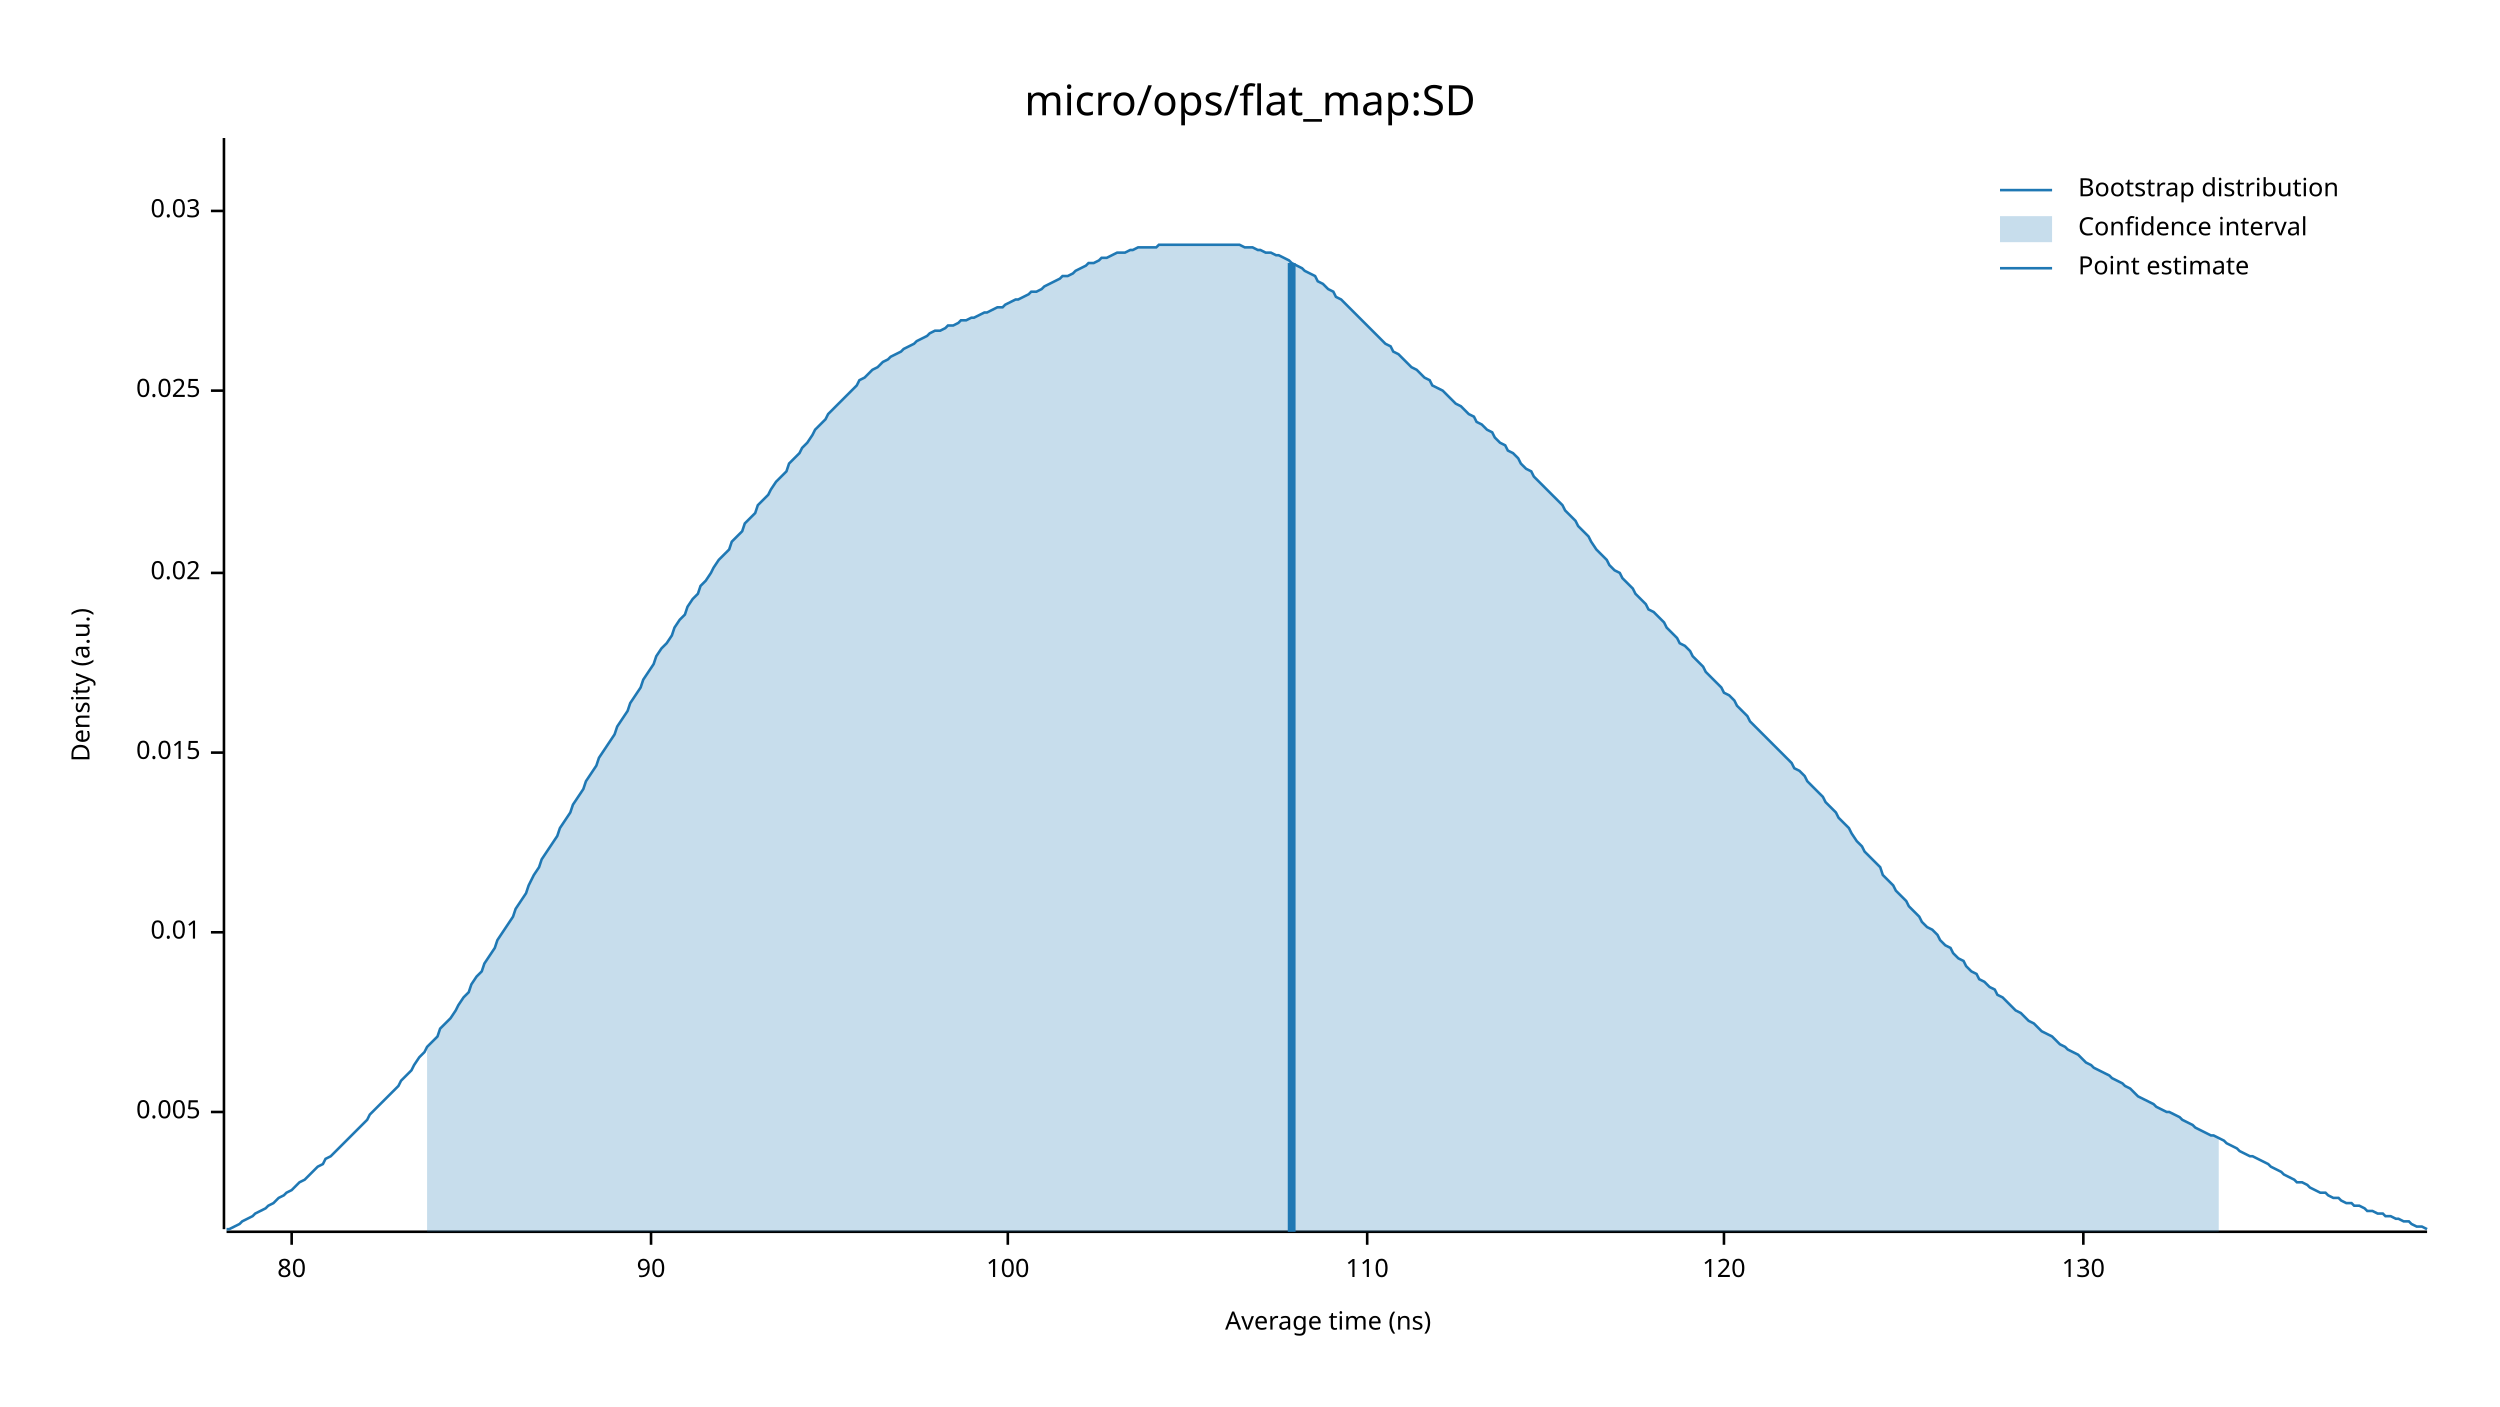
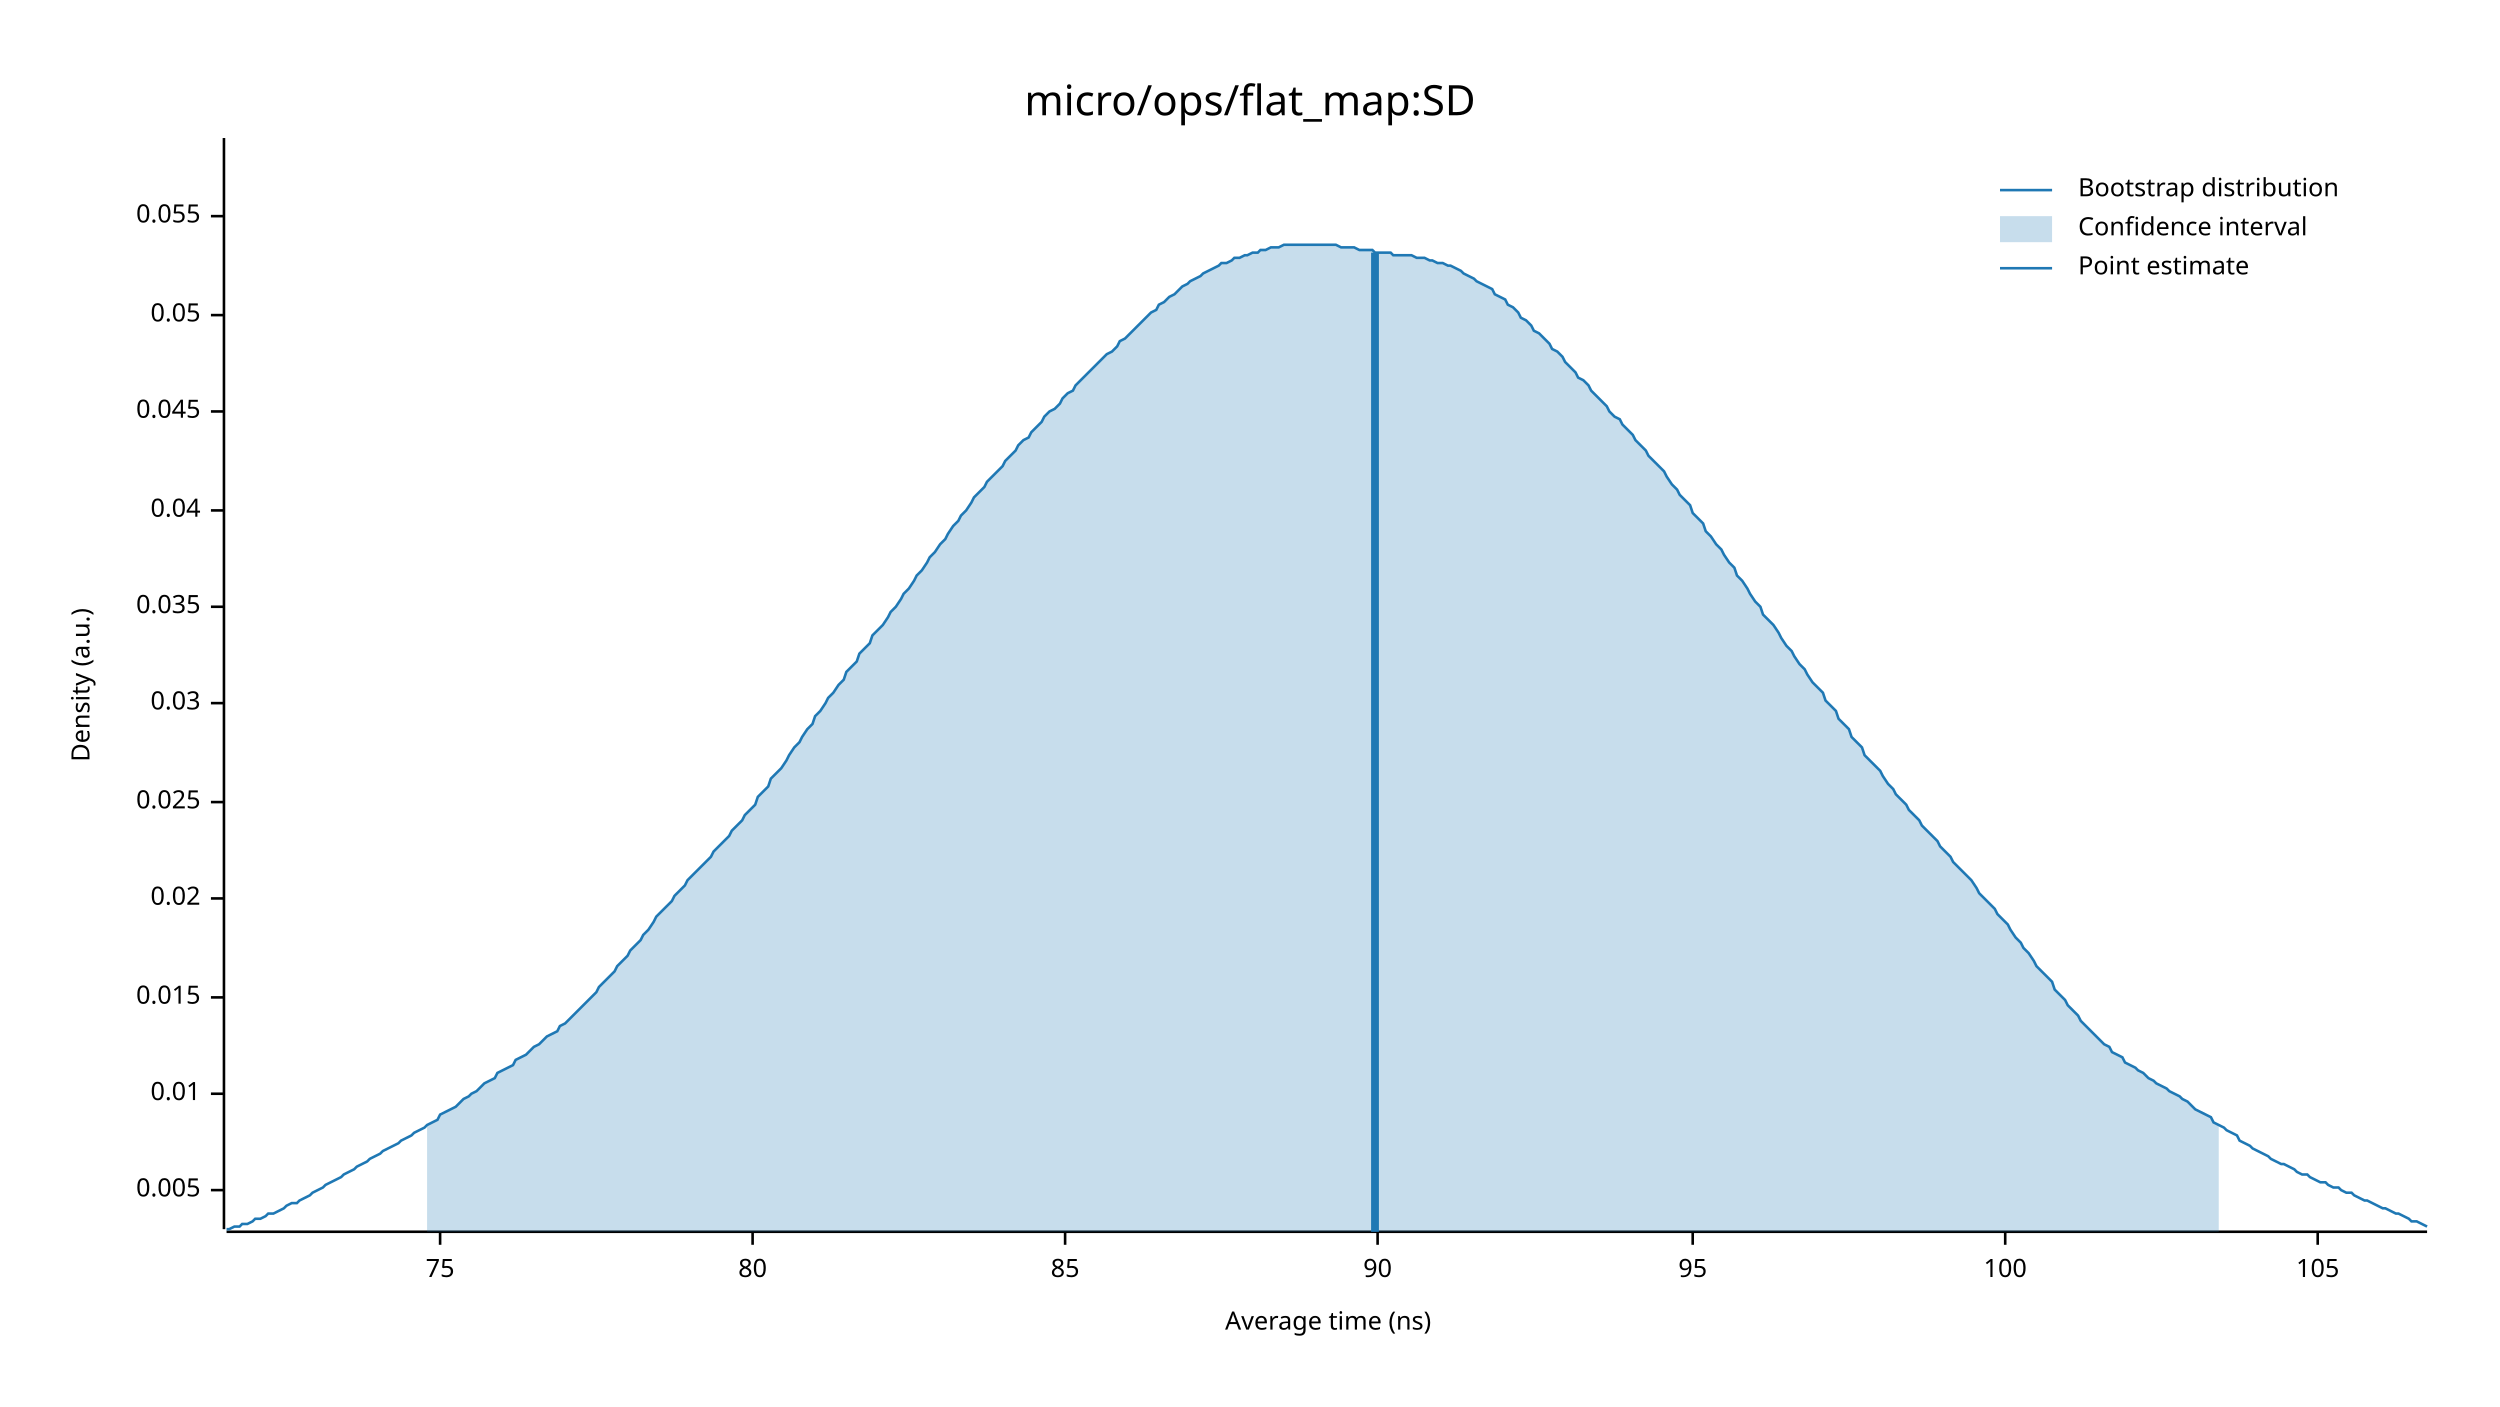
<svg xmlns="http://www.w3.org/2000/svg" width="960" height="540" viewBox="0 0 960 540">
  <text x="480" y="32" dy="0.76em" text-anchor="middle" font-family="sans-serif" font-size="16.129" opacity="1" fill="#000000">
micro/ops/flat_map:SD
</text>
  <text x="27" y="263" dy="0.76em" text-anchor="middle" font-family="sans-serif" font-size="9.677" opacity="1" fill="#000000" transform="rotate(270, 27, 263)">
Density (a.u.)
</text>
  <text x="510" y="513" dy="-0.5ex" text-anchor="middle" font-family="sans-serif" font-size="9.677" opacity="1" fill="#000000">
Average time (ns)
</text>
  <polyline fill="none" opacity="1" stroke="#000000" stroke-width="1" points="86,53 86,472 " />
-   <text x="77" y="427" dy="0.5ex" text-anchor="end" font-family="sans-serif" font-size="9.677" opacity="1" fill="#000000">
+   <text x="77" y="457" dy="0.5ex" text-anchor="end" font-family="sans-serif" font-size="9.677" opacity="1" fill="#000000">
0.005
</text>
-   <polyline fill="none" opacity="1" stroke="#000000" stroke-width="1" points="81,427 86,427 " />
-   <text x="77" y="358" dy="0.5ex" text-anchor="end" font-family="sans-serif" font-size="9.677" opacity="1" fill="#000000">
+   <polyline fill="none" opacity="1" stroke="#000000" stroke-width="1" points="81,457 86,457 " />
+   <text x="77" y="420" dy="0.5ex" text-anchor="end" font-family="sans-serif" font-size="9.677" opacity="1" fill="#000000">
0.01
</text>
-   <polyline fill="none" opacity="1" stroke="#000000" stroke-width="1" points="81,358 86,358 " />
-   <text x="77" y="289" dy="0.5ex" text-anchor="end" font-family="sans-serif" font-size="9.677" opacity="1" fill="#000000">
+   <polyline fill="none" opacity="1" stroke="#000000" stroke-width="1" points="81,420 86,420 " />
+   <text x="77" y="383" dy="0.5ex" text-anchor="end" font-family="sans-serif" font-size="9.677" opacity="1" fill="#000000">
0.015
</text>
-   <polyline fill="none" opacity="1" stroke="#000000" stroke-width="1" points="81,289 86,289 " />
-   <text x="77" y="220" dy="0.5ex" text-anchor="end" font-family="sans-serif" font-size="9.677" opacity="1" fill="#000000">
+   <polyline fill="none" opacity="1" stroke="#000000" stroke-width="1" points="81,383 86,383 " />
+   <text x="77" y="345" dy="0.5ex" text-anchor="end" font-family="sans-serif" font-size="9.677" opacity="1" fill="#000000">
0.02
</text>
-   <polyline fill="none" opacity="1" stroke="#000000" stroke-width="1" points="81,220 86,220 " />
-   <text x="77" y="150" dy="0.5ex" text-anchor="end" font-family="sans-serif" font-size="9.677" opacity="1" fill="#000000">
+   <polyline fill="none" opacity="1" stroke="#000000" stroke-width="1" points="81,345 86,345 " />
+   <text x="77" y="308" dy="0.5ex" text-anchor="end" font-family="sans-serif" font-size="9.677" opacity="1" fill="#000000">
0.025
</text>
-   <polyline fill="none" opacity="1" stroke="#000000" stroke-width="1" points="81,150 86,150 " />
-   <text x="77" y="81" dy="0.5ex" text-anchor="end" font-family="sans-serif" font-size="9.677" opacity="1" fill="#000000">
+   <polyline fill="none" opacity="1" stroke="#000000" stroke-width="1" points="81,308 86,308 " />
+   <text x="77" y="270" dy="0.5ex" text-anchor="end" font-family="sans-serif" font-size="9.677" opacity="1" fill="#000000">
0.03
</text>
-   <polyline fill="none" opacity="1" stroke="#000000" stroke-width="1" points="81,81 86,81 " />
+   <polyline fill="none" opacity="1" stroke="#000000" stroke-width="1" points="81,270 86,270 " />
+   <text x="77" y="233" dy="0.5ex" text-anchor="end" font-family="sans-serif" font-size="9.677" opacity="1" fill="#000000">
+ 0.035
+ </text>
+   <polyline fill="none" opacity="1" stroke="#000000" stroke-width="1" points="81,233 86,233 " />
+   <text x="77" y="196" dy="0.5ex" text-anchor="end" font-family="sans-serif" font-size="9.677" opacity="1" fill="#000000">
+ 0.04
+ </text>
+   <polyline fill="none" opacity="1" stroke="#000000" stroke-width="1" points="81,196 86,196 " />
+   <text x="77" y="158" dy="0.5ex" text-anchor="end" font-family="sans-serif" font-size="9.677" opacity="1" fill="#000000">
+ 0.045
+ </text>
+   <polyline fill="none" opacity="1" stroke="#000000" stroke-width="1" points="81,158 86,158 " />
+   <text x="77" y="121" dy="0.5ex" text-anchor="end" font-family="sans-serif" font-size="9.677" opacity="1" fill="#000000">
+ 0.05
+ </text>
+   <polyline fill="none" opacity="1" stroke="#000000" stroke-width="1" points="81,121 86,121 " />
+   <text x="77" y="83" dy="0.5ex" text-anchor="end" font-family="sans-serif" font-size="9.677" opacity="1" fill="#000000">
+ 0.055
+ </text>
+   <polyline fill="none" opacity="1" stroke="#000000" stroke-width="1" points="81,83 86,83 " />
  <polyline fill="none" opacity="1" stroke="#000000" stroke-width="1" points="87,473 932,473 " />
-   <text x="112" y="483" dy="0.76em" text-anchor="middle" font-family="sans-serif" font-size="9.677" opacity="1" fill="#000000">
+   <text x="169" y="483" dy="0.76em" text-anchor="middle" font-family="sans-serif" font-size="9.677" opacity="1" fill="#000000">
+ 75
+ </text>
+   <polyline fill="none" opacity="1" stroke="#000000" stroke-width="1" points="169,473 169,478 " />
+   <text x="289" y="483" dy="0.76em" text-anchor="middle" font-family="sans-serif" font-size="9.677" opacity="1" fill="#000000">
80
</text>
-   <polyline fill="none" opacity="1" stroke="#000000" stroke-width="1" points="112,473 112,478 " />
-   <text x="250" y="483" dy="0.76em" text-anchor="middle" font-family="sans-serif" font-size="9.677" opacity="1" fill="#000000">
+   <polyline fill="none" opacity="1" stroke="#000000" stroke-width="1" points="289,473 289,478 " />
+   <text x="409" y="483" dy="0.76em" text-anchor="middle" font-family="sans-serif" font-size="9.677" opacity="1" fill="#000000">
+ 85
+ </text>
+   <polyline fill="none" opacity="1" stroke="#000000" stroke-width="1" points="409,473 409,478 " />
+   <text x="529" y="483" dy="0.76em" text-anchor="middle" font-family="sans-serif" font-size="9.677" opacity="1" fill="#000000">
90
</text>
-   <polyline fill="none" opacity="1" stroke="#000000" stroke-width="1" points="250,473 250,478 " />
-   <text x="387" y="483" dy="0.76em" text-anchor="middle" font-family="sans-serif" font-size="9.677" opacity="1" fill="#000000">
+   <polyline fill="none" opacity="1" stroke="#000000" stroke-width="1" points="529,473 529,478 " />
+   <text x="650" y="483" dy="0.76em" text-anchor="middle" font-family="sans-serif" font-size="9.677" opacity="1" fill="#000000">
+ 95
+ </text>
+   <polyline fill="none" opacity="1" stroke="#000000" stroke-width="1" points="650,473 650,478 " />
+   <text x="770" y="483" dy="0.76em" text-anchor="middle" font-family="sans-serif" font-size="9.677" opacity="1" fill="#000000">
100
</text>
-   <polyline fill="none" opacity="1" stroke="#000000" stroke-width="1" points="387,473 387,478 " />
-   <text x="525" y="483" dy="0.76em" text-anchor="middle" font-family="sans-serif" font-size="9.677" opacity="1" fill="#000000">
- 110
+   <polyline fill="none" opacity="1" stroke="#000000" stroke-width="1" points="770,473 770,478 " />
+   <text x="890" y="483" dy="0.76em" text-anchor="middle" font-family="sans-serif" font-size="9.677" opacity="1" fill="#000000">
+ 105
</text>
-   <polyline fill="none" opacity="1" stroke="#000000" stroke-width="1" points="525,473 525,478 " />
-   <text x="662" y="483" dy="0.76em" text-anchor="middle" font-family="sans-serif" font-size="9.677" opacity="1" fill="#000000">
- 120
- </text>
-   <polyline fill="none" opacity="1" stroke="#000000" stroke-width="1" points="662,473 662,478 " />
-   <text x="800" y="483" dy="0.76em" text-anchor="middle" font-family="sans-serif" font-size="9.677" opacity="1" fill="#000000">
- 130
- </text>
-   <polyline fill="none" opacity="1" stroke="#000000" stroke-width="1" points="800,473 800,478 " />
-   <polyline fill="none" opacity="1" stroke="#1F78B4" stroke-width="1" points="87,472 88,472 90,471 92,470 93,469 95,468 97,467 98,466 100,465 102,464 103,463 105,462 107,460 109,459 110,458 112,457 114,455 115,454 117,453 119,451 120,450 122,448 124,447 125,445 127,444 129,442 131,440 132,439 134,437 136,435 137,434 139,432 141,430 142,428 144,426 146,424 147,423 149,421 151,419 153,417 154,415 156,413 158,411 159,409 161,406 163,404 164,402 166,400 168,398 169,395 171,393 173,391 175,388 176,386 178,383 180,381 181,378 183,375 185,373 186,370 188,367 190,364 191,361 193,358 195,355 197,352 198,349 200,346 202,343 203,340 205,336 207,333 208,330 210,327 212,324 214,321 215,318 217,315 219,312 220,309 222,306 224,303 225,300 227,297 229,294 230,291 232,288 234,285 236,282 237,279 239,276 241,273 242,270 244,267 246,264 247,261 249,258 251,255 252,252 254,249 256,247 258,244 259,241 261,238 263,236 264,233 266,230 268,228 269,225 271,223 273,220 274,218 276,215 278,213 280,211 281,208 283,206 285,204 286,201 288,199 290,197 291,194 293,192 295,190 296,188 298,185 300,183 302,181 303,178 305,176 307,174 308,172 310,170 312,167 313,165 315,163 317,161 318,159 320,157 322,155 324,153 325,152 327,150 329,148 330,146 332,145 334,143 335,142 337,141 339,139 341,138 342,137 344,136 346,135 347,134 349,133 351,132 352,131 354,130 356,129 357,128 359,127 361,127 363,126 364,125 366,125 368,124 369,123 371,123 373,122 374,122 376,121 378,120 379,120 381,119 383,118 385,118 386,117 388,116 390,115 391,115 393,114 395,113 396,112 398,112 400,111 401,110 403,109 405,108 407,107 408,106 410,106 412,105 413,104 415,103 417,102 418,101 420,101 422,100 423,99 425,99 427,98 429,97 430,97 432,97 434,96 435,96 437,95 439,95 440,95 442,95 444,95 445,94 447,94 449,94 451,94 452,94 454,94 456,94 457,94 459,94 461,94 462,94 464,94 466,94 468,94 469,94 471,94 473,94 474,94 476,94 478,95 479,95 481,95 483,96 484,96 486,97 488,97 490,98 491,98 493,99 495,100 496,101 498,102 500,103 501,104 503,105 505,106 506,108 508,109 510,111 512,112 513,114 515,115 517,117 518,118 520,120 522,122 523,123 525,125 527,127 528,128 530,130 532,132 534,133 535,135 537,136 539,138 540,139 542,141 544,142 545,143 547,145 549,146 550,148 552,149 554,150 556,152 557,153 559,155 561,156 562,157 564,159 566,160 567,162 569,163 571,165 573,166 574,168 576,170 578,171 579,173 581,174 583,176 584,178 586,180 588,181 589,183 591,185 593,187 595,189 596,190 598,192 600,194 601,196 603,198 605,200 606,202 608,204 610,206 611,208 613,211 615,213 617,215 618,217 620,219 622,220 623,222 625,224 627,226 628,228 630,230 632,232 633,234 635,235 637,237 639,239 640,241 642,243 644,245 645,247 647,248 649,250 650,252 652,254 654,256 655,258 657,260 659,262 661,264 662,266 664,267 666,269 667,271 669,273 671,275 672,277 674,279 676,281 677,282 679,284 681,286 683,288 684,289 686,291 688,293 689,295 691,296 693,298 694,300 696,302 698,304 700,306 701,308 703,310 705,312 706,314 708,316 710,318 711,320 713,323 715,325 716,327 718,329 720,331 722,333 723,336 725,338 727,340 728,342 730,344 732,346 733,348 735,350 737,352 738,354 740,356 742,357 744,359 745,361 747,363 749,364 750,366 752,368 754,369 755,371 757,373 759,374 760,376 762,377 764,379 766,380 767,382 769,383 771,385 772,386 774,388 776,389 777,390 779,392 781,393 782,394 784,396 786,397 788,398 789,399 791,401 793,402 794,403 796,404 798,405 799,406 801,408 803,409 804,410 806,411 808,412 810,413 811,414 813,415 815,416 816,417 818,418 820,420 821,421 823,422 825,423 827,424 828,425 830,426 832,427 833,427 835,428 837,429 838,430 840,431 842,432 843,433 845,434 847,435 849,436 850,436 852,437 854,438 855,439 857,440 859,441 860,442 862,443 864,444 865,444 867,445 869,446 871,447 872,448 874,449 876,450 877,451 879,452 881,453 882,454 884,454 886,455 887,456 889,457 891,458 893,458 894,459 896,460 898,460 899,461 901,462 903,462 904,463 906,463 908,464 909,465 911,465 913,466 915,466 916,467 918,467 920,468 921,468 923,469 925,469 926,470 928,471 930,471 932,472 " />
-   <polygon opacity="0.25" fill="#1F78B4" points="164,402 166,400 168,398 169,395 171,393 173,391 175,388 176,386 178,383 180,381 181,378 183,375 185,373 186,370 188,367 190,364 191,361 193,358 195,355 197,352 198,349 200,346 202,343 203,340 205,336 207,333 208,330 210,327 212,324 214,321 215,318 217,315 219,312 220,309 222,306 224,303 225,300 227,297 229,294 230,291 232,288 234,285 236,282 237,279 239,276 241,273 242,270 244,267 246,264 247,261 249,258 251,255 252,252 254,249 256,247 258,244 259,241 261,238 263,236 264,233 266,230 268,228 269,225 271,223 273,220 274,218 276,215 278,213 280,211 281,208 283,206 285,204 286,201 288,199 290,197 291,194 293,192 295,190 296,188 298,185 300,183 302,181 303,178 305,176 307,174 308,172 310,170 312,167 313,165 315,163 317,161 318,159 320,157 322,155 324,153 325,152 327,150 329,148 330,146 332,145 334,143 335,142 337,141 339,139 341,138 342,137 344,136 346,135 347,134 349,133 351,132 352,131 354,130 356,129 357,128 359,127 361,127 363,126 364,125 366,125 368,124 369,123 371,123 373,122 374,122 376,121 378,120 379,120 381,119 383,118 385,118 386,117 388,116 390,115 391,115 393,114 395,113 396,112 398,112 400,111 401,110 403,109 405,108 407,107 408,106 410,106 412,105 413,104 415,103 417,102 418,101 420,101 422,100 423,99 425,99 427,98 429,97 430,97 432,97 434,96 435,96 437,95 439,95 440,95 442,95 444,95 445,94 447,94 449,94 451,94 452,94 454,94 456,94 457,94 459,94 461,94 462,94 464,94 466,94 468,94 469,94 471,94 473,94 474,94 476,94 478,95 479,95 481,95 483,96 484,96 486,97 488,97 490,98 491,98 493,99 495,100 496,101 498,102 500,103 501,104 503,105 505,106 506,108 508,109 510,111 512,112 513,114 515,115 517,117 518,118 520,120 522,122 523,123 525,125 527,127 528,128 530,130 532,132 534,133 535,135 537,136 539,138 540,139 542,141 544,142 545,143 547,145 549,146 550,148 552,149 554,150 556,152 557,153 559,155 561,156 562,157 564,159 566,160 567,162 569,163 571,165 573,166 574,168 576,170 578,171 579,173 581,174 583,176 584,178 586,180 588,181 589,183 591,185 593,187 595,189 596,190 598,192 600,194 601,196 603,198 605,200 606,202 608,204 610,206 611,208 613,211 615,213 617,215 618,217 620,219 622,220 623,222 625,224 627,226 628,228 630,230 632,232 633,234 635,235 637,237 639,239 640,241 642,243 644,245 645,247 647,248 649,250 650,252 652,254 654,256 655,258 657,260 659,262 661,264 662,266 664,267 666,269 667,271 669,273 671,275 672,277 674,279 676,281 677,282 679,284 681,286 683,288 684,289 686,291 688,293 689,295 691,296 693,298 694,300 696,302 698,304 700,306 701,308 703,310 705,312 706,314 708,316 710,318 711,320 713,323 715,325 716,327 718,329 720,331 722,333 723,336 725,338 727,340 728,342 730,344 732,346 733,348 735,350 737,352 738,354 740,356 742,357 744,359 745,361 747,363 749,364 750,366 752,368 754,369 755,371 757,373 759,374 760,376 762,377 764,379 766,380 767,382 769,383 771,385 772,386 774,388 776,389 777,390 779,392 781,393 782,394 784,396 786,397 788,398 789,399 791,401 793,402 794,403 796,404 798,405 799,406 801,408 803,409 804,410 806,411 808,412 810,413 811,414 813,415 815,416 816,417 818,418 820,420 821,421 823,422 825,423 827,424 828,425 830,426 832,427 833,427 835,428 837,429 838,430 840,431 842,432 843,433 845,434 847,435 849,436 850,436 852,437 852,473 164,473 " />
-   <polyline fill="none" opacity="1" stroke="#1F78B4" stroke-width="3" points="496,473 496,101 " />
+   <polyline fill="none" opacity="1" stroke="#000000" stroke-width="1" points="890,473 890,478 " />
+   <polyline fill="none" opacity="1" stroke="#1F78B4" stroke-width="1" points="87,472 88,472 90,471 92,471 93,470 95,470 97,469 98,468 100,468 102,467 103,466 105,466 107,465 109,464 110,463 112,462 114,462 115,461 117,460 119,459 120,458 122,457 124,456 125,455 127,454 129,453 131,452 132,451 134,450 136,449 137,448 139,447 141,446 142,445 144,444 146,443 147,442 149,441 151,440 153,439 154,438 156,437 158,436 159,435 161,434 163,433 164,432 166,431 168,430 169,428 171,427 173,426 175,425 176,424 178,422 180,421 181,420 183,419 185,417 186,416 188,415 190,414 191,412 193,411 195,410 197,409 198,407 200,406 202,405 203,404 205,402 207,401 208,400 210,398 212,397 214,396 215,394 217,393 219,391 220,390 222,388 224,386 225,385 227,383 229,381 230,379 232,377 234,375 236,373 237,371 239,369 241,367 242,365 244,363 246,361 247,359 249,357 251,354 252,352 254,350 256,348 258,346 259,344 261,342 263,340 264,338 266,336 268,334 269,333 271,331 273,329 274,327 276,325 278,323 280,321 281,319 283,317 285,315 286,313 288,311 290,309 291,306 293,304 295,302 296,299 298,297 300,295 302,292 303,290 305,287 307,285 308,283 310,280 312,278 313,275 315,273 317,270 318,268 320,266 322,263 324,261 325,258 327,256 329,254 330,251 332,249 334,247 335,244 337,242 339,240 341,237 342,235 344,233 346,230 347,228 349,226 351,223 352,221 354,219 356,216 357,214 359,212 361,209 363,207 364,205 366,202 368,200 369,198 371,196 373,193 374,191 376,189 378,187 379,185 381,183 383,181 385,179 386,177 388,175 390,173 391,171 393,169 395,168 396,166 398,164 400,162 401,160 403,158 405,157 407,155 408,153 410,151 412,150 413,148 415,146 417,144 418,143 420,141 422,139 423,138 425,136 427,135 429,133 430,131 432,130 434,128 435,127 437,125 439,123 440,122 442,120 444,119 445,117 447,116 449,114 451,113 452,112 454,110 456,109 457,108 459,107 461,106 462,105 464,104 466,103 468,102 469,101 471,101 473,100 474,99 476,99 478,98 479,98 481,97 483,97 484,96 486,96 488,95 490,95 491,95 493,94 495,94 496,94 498,94 500,94 501,94 503,94 505,94 506,94 508,94 510,94 512,94 513,94 515,95 517,95 518,95 520,95 522,96 523,96 525,96 527,96 528,97 530,97 532,97 534,97 535,98 537,98 539,98 540,98 542,98 544,99 545,99 547,99 549,100 550,100 552,101 554,101 556,102 557,102 559,103 561,104 562,105 564,106 566,107 567,108 569,109 571,110 573,111 574,113 576,114 578,115 579,117 581,118 583,120 584,122 586,123 588,125 589,127 591,128 593,130 595,132 596,134 598,135 600,137 601,139 603,141 605,143 606,145 608,146 610,148 611,150 613,152 615,154 617,156 618,158 620,160 622,161 623,163 625,165 627,167 628,169 630,171 632,173 633,175 635,177 637,179 639,181 640,183 642,186 644,188 645,190 647,192 649,194 650,197 652,199 654,201 655,204 657,206 659,209 661,211 662,213 664,216 666,218 667,221 669,223 671,226 672,228 674,231 676,233 677,236 679,238 681,240 683,243 684,245 686,248 688,250 689,252 691,255 693,257 694,259 696,262 698,264 700,266 701,269 703,271 705,273 706,276 708,278 710,280 711,283 713,285 715,287 716,290 718,292 720,294 722,296 723,298 725,301 727,303 728,305 730,307 732,309 733,311 735,313 737,315 738,317 740,319 742,321 744,323 745,325 747,327 749,329 750,331 752,333 754,335 755,336 757,338 759,341 760,343 762,345 764,347 766,349 767,351 769,353 771,355 772,357 774,360 776,362 777,364 779,366 781,369 782,371 784,373 786,375 788,377 789,380 791,382 793,384 794,386 796,388 798,390 799,392 801,394 803,396 804,397 806,399 808,401 810,402 811,404 813,405 815,406 816,408 818,409 820,410 821,411 823,412 825,414 827,415 828,416 830,417 832,418 833,419 835,420 837,421 838,422 840,423 842,425 843,426 845,427 847,428 849,429 850,431 852,432 854,433 855,434 857,435 859,436 860,438 862,439 864,440 865,441 867,442 869,443 871,444 872,445 874,446 876,447 877,447 879,448 881,449 882,450 884,451 886,451 887,452 889,453 891,454 893,454 894,455 896,456 898,456 899,457 901,458 903,458 904,459 906,460 908,461 909,461 911,462 913,463 915,464 916,464 918,465 920,466 921,466 923,467 925,468 926,469 928,469 930,470 932,471 " />
+   <polygon opacity="0.25" fill="#1F78B4" points="164,432 166,431 168,430 169,428 171,427 173,426 175,425 176,424 178,422 180,421 181,420 183,419 185,417 186,416 188,415 190,414 191,412 193,411 195,410 197,409 198,407 200,406 202,405 203,404 205,402 207,401 208,400 210,398 212,397 214,396 215,394 217,393 219,391 220,390 222,388 224,386 225,385 227,383 229,381 230,379 232,377 234,375 236,373 237,371 239,369 241,367 242,365 244,363 246,361 247,359 249,357 251,354 252,352 254,350 256,348 258,346 259,344 261,342 263,340 264,338 266,336 268,334 269,333 271,331 273,329 274,327 276,325 278,323 280,321 281,319 283,317 285,315 286,313 288,311 290,309 291,306 293,304 295,302 296,299 298,297 300,295 302,292 303,290 305,287 307,285 308,283 310,280 312,278 313,275 315,273 317,270 318,268 320,266 322,263 324,261 325,258 327,256 329,254 330,251 332,249 334,247 335,244 337,242 339,240 341,237 342,235 344,233 346,230 347,228 349,226 351,223 352,221 354,219 356,216 357,214 359,212 361,209 363,207 364,205 366,202 368,200 369,198 371,196 373,193 374,191 376,189 378,187 379,185 381,183 383,181 385,179 386,177 388,175 390,173 391,171 393,169 395,168 396,166 398,164 400,162 401,160 403,158 405,157 407,155 408,153 410,151 412,150 413,148 415,146 417,144 418,143 420,141 422,139 423,138 425,136 427,135 429,133 430,131 432,130 434,128 435,127 437,125 439,123 440,122 442,120 444,119 445,117 447,116 449,114 451,113 452,112 454,110 456,109 457,108 459,107 461,106 462,105 464,104 466,103 468,102 469,101 471,101 473,100 474,99 476,99 478,98 479,98 481,97 483,97 484,96 486,96 488,95 490,95 491,95 493,94 495,94 496,94 498,94 500,94 501,94 503,94 505,94 506,94 508,94 510,94 512,94 513,94 515,95 517,95 518,95 520,95 522,96 523,96 525,96 527,96 528,97 530,97 532,97 534,97 535,98 537,98 539,98 540,98 542,98 544,99 545,99 547,99 549,100 550,100 552,101 554,101 556,102 557,102 559,103 561,104 562,105 564,106 566,107 567,108 569,109 571,110 573,111 574,113 576,114 578,115 579,117 581,118 583,120 584,122 586,123 588,125 589,127 591,128 593,130 595,132 596,134 598,135 600,137 601,139 603,141 605,143 606,145 608,146 610,148 611,150 613,152 615,154 617,156 618,158 620,160 622,161 623,163 625,165 627,167 628,169 630,171 632,173 633,175 635,177 637,179 639,181 640,183 642,186 644,188 645,190 647,192 649,194 650,197 652,199 654,201 655,204 657,206 659,209 661,211 662,213 664,216 666,218 667,221 669,223 671,226 672,228 674,231 676,233 677,236 679,238 681,240 683,243 684,245 686,248 688,250 689,252 691,255 693,257 694,259 696,262 698,264 700,266 701,269 703,271 705,273 706,276 708,278 710,280 711,283 713,285 715,287 716,290 718,292 720,294 722,296 723,298 725,301 727,303 728,305 730,307 732,309 733,311 735,313 737,315 738,317 740,319 742,321 744,323 745,325 747,327 749,329 750,331 752,333 754,335 755,336 757,338 759,341 760,343 762,345 764,347 766,349 767,351 769,353 771,355 772,357 774,360 776,362 777,364 779,366 781,369 782,371 784,373 786,375 788,377 789,380 791,382 793,384 794,386 796,388 798,390 799,392 801,394 803,396 804,397 806,399 808,401 810,402 811,404 813,405 815,406 816,408 818,409 820,410 821,411 823,412 825,414 827,415 828,416 830,417 832,418 833,419 835,420 837,421 838,422 840,423 842,425 843,426 845,427 847,428 849,429 850,431 852,432 852,473 164,473 " />
+   <polyline fill="none" opacity="1" stroke="#1F78B4" stroke-width="3" points="528,473 528,97 " />
  <text x="798" y="68" dy="0.76em" text-anchor="start" font-family="sans-serif" font-size="9.677" opacity="1" fill="#000000">
Bootstrap distribution
</text>
  <text x="798" y="83" dy="0.76em" text-anchor="start" font-family="sans-serif" font-size="9.677" opacity="1" fill="#000000">
Confidence interval
</text>
  <text x="798" y="98" dy="0.76em" text-anchor="start" font-family="sans-serif" font-size="9.677" opacity="1" fill="#000000">
Point estimate
</text>
  <polyline fill="none" opacity="1" stroke="#1F78B4" stroke-width="1" points="768,73 788,73 " />
  <rect x="768" y="83" width="20" height="10" opacity="0.25" fill="#1F78B4" stroke="none" />
  <polyline fill="none" opacity="1" stroke="#1F78B4" stroke-width="1" points="768,103 788,103 " />
</svg>
